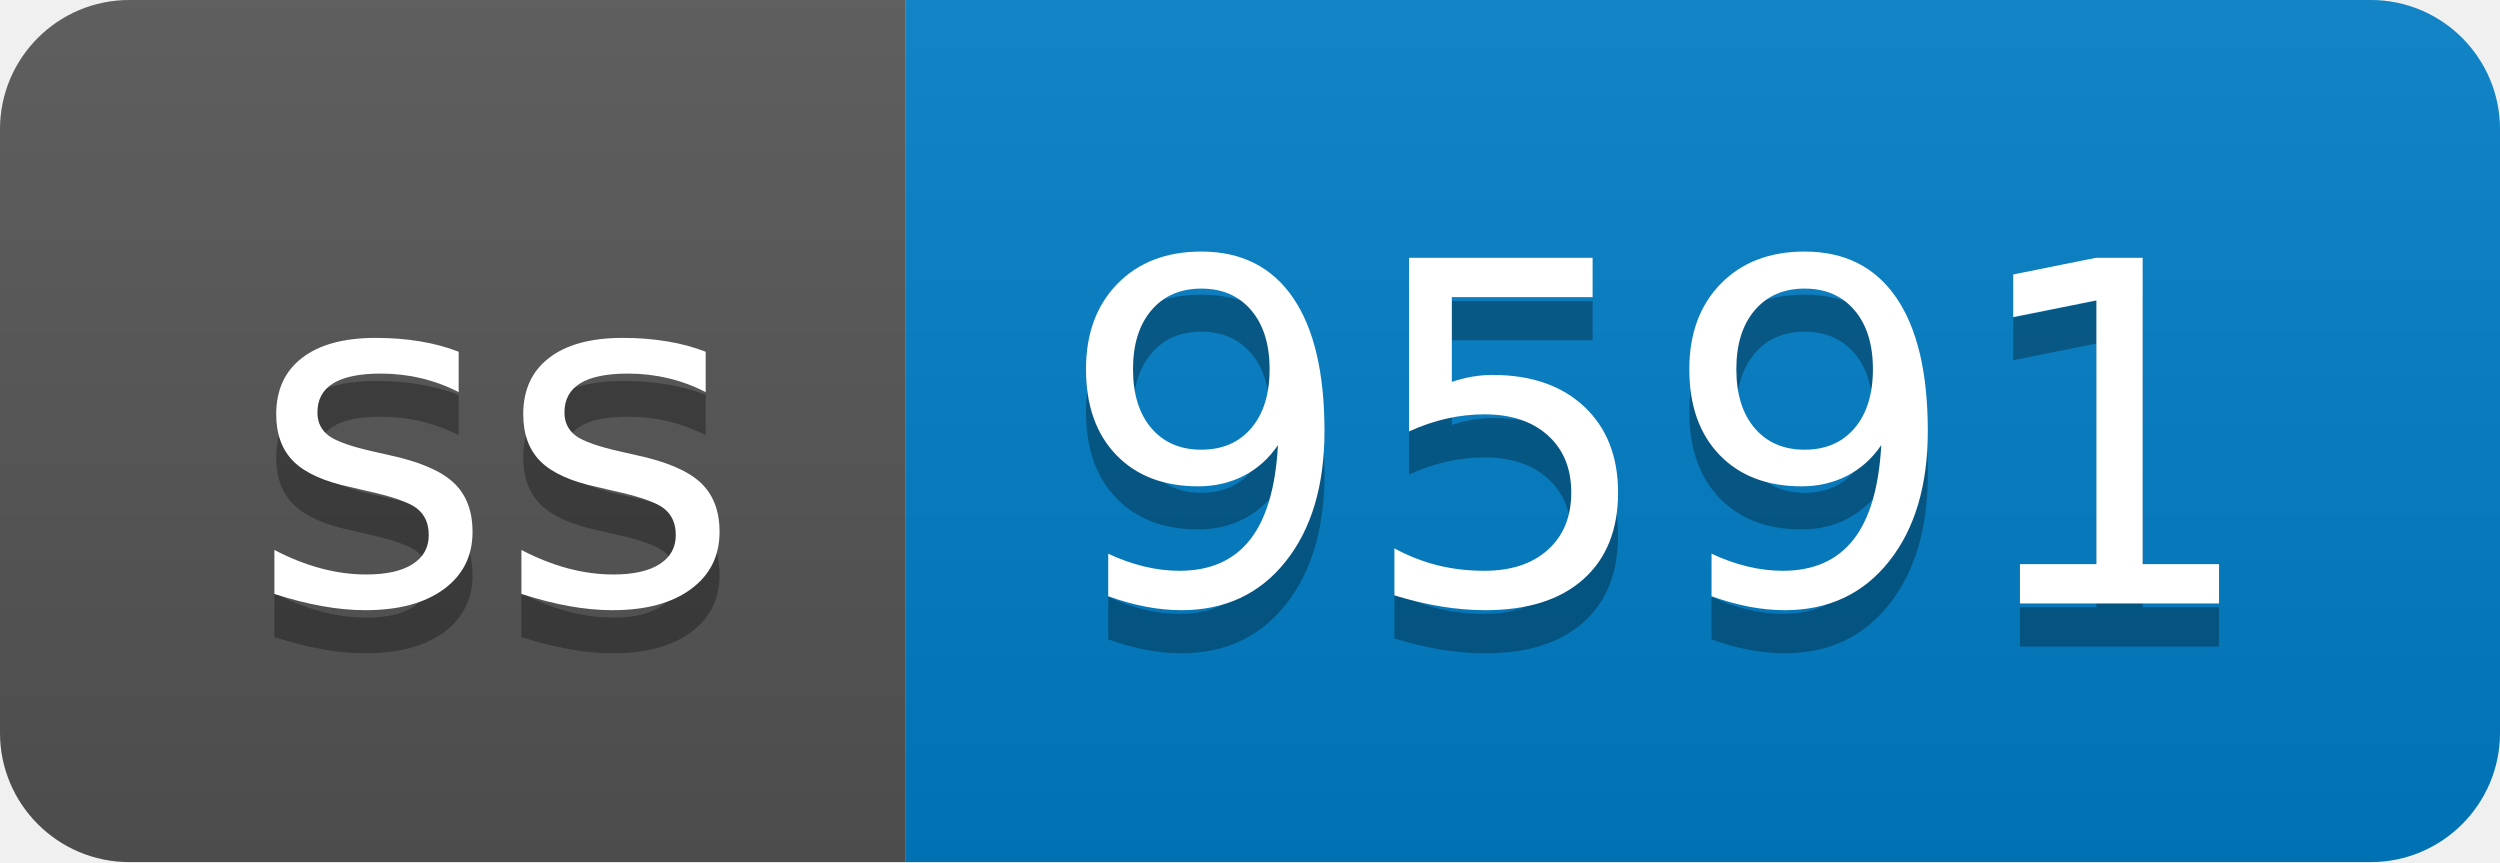
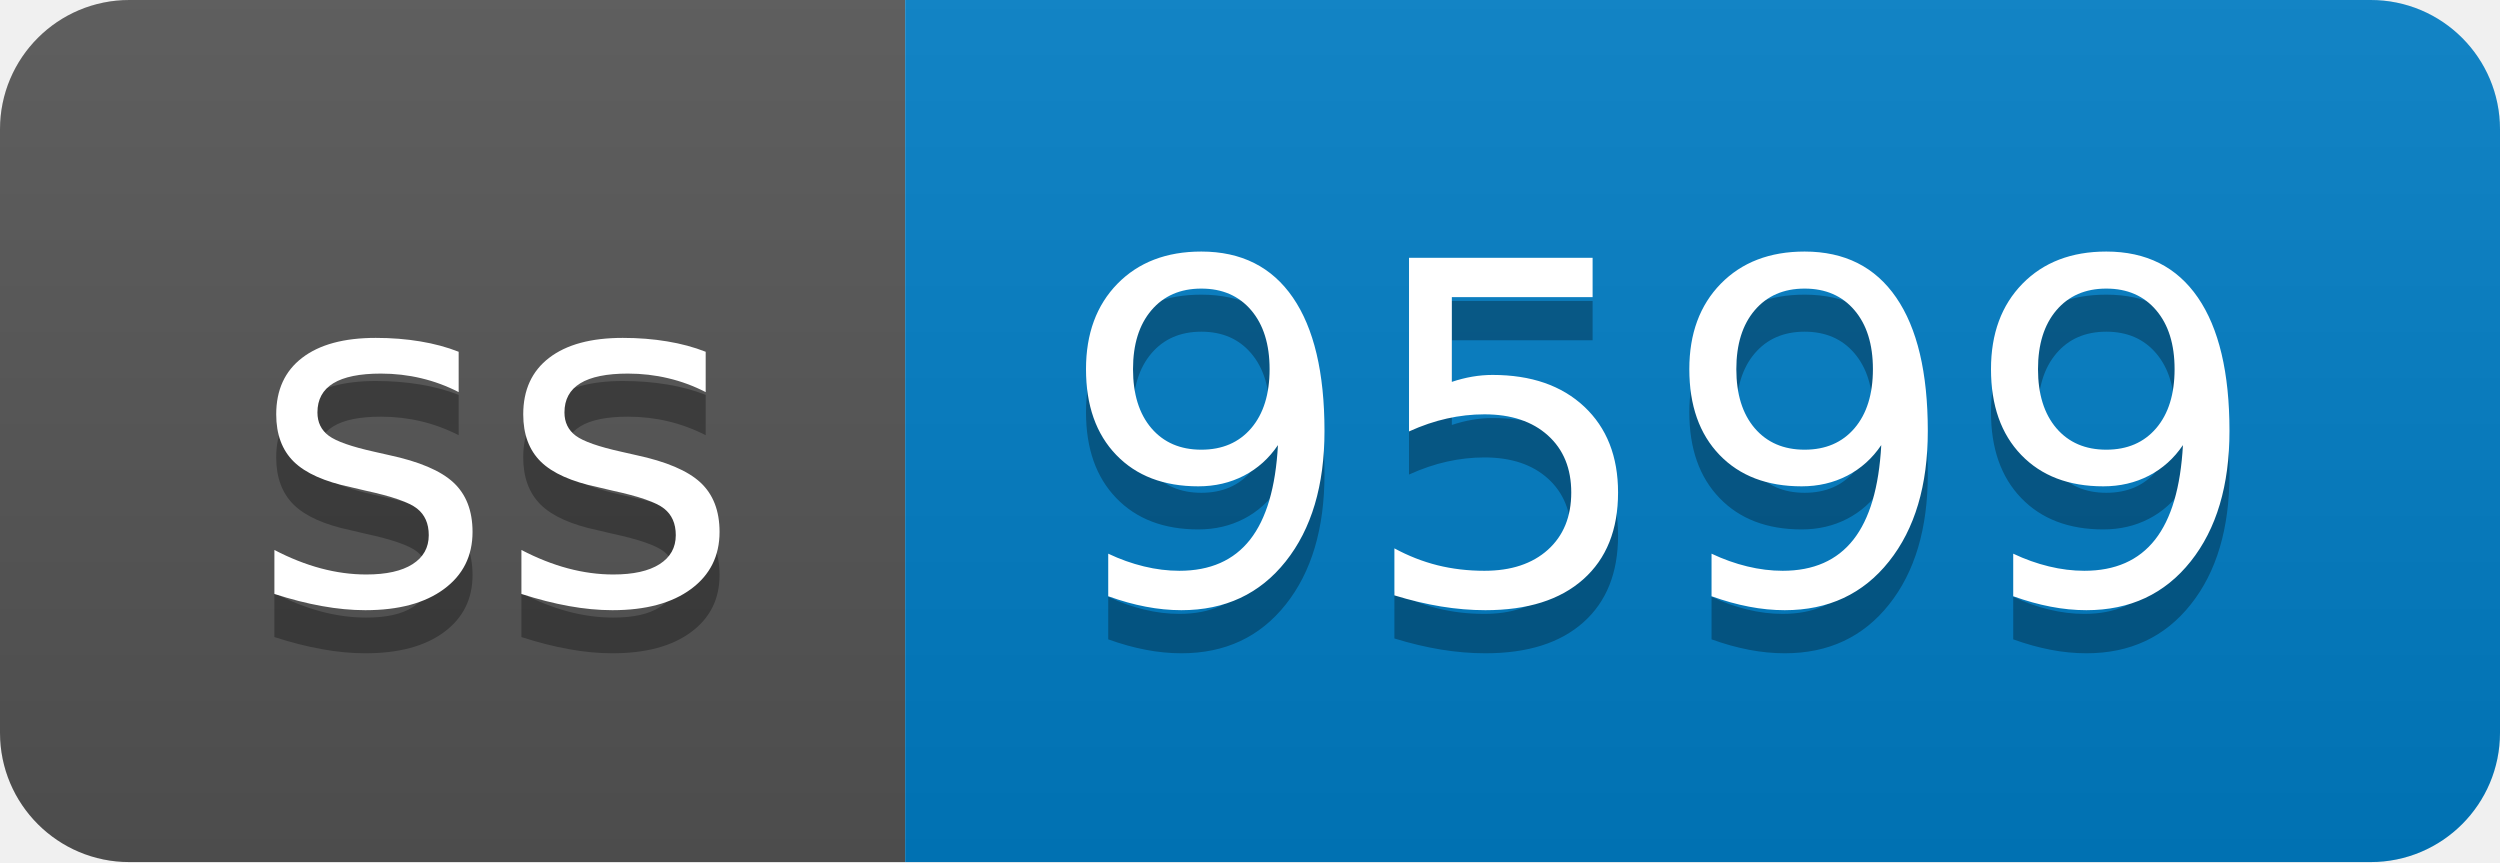
- <svg xmlns="http://www.w3.org/2000/svg" width="58" height="20" role="img" aria-label="ss: 9591">
+ <svg xmlns="http://www.w3.org/2000/svg" width="58" height="20" role="img" aria-label="ss: 9599">
  <linearGradient id="s" x2="0" y2="100%">
    <stop offset="0" stop-color="#bbb" stop-opacity=".1" />
    <stop offset="1" stop-opacity=".1" />
  </linearGradient>
  <clipPath id="r">
    <rect width="58" height="20" rx="3" fill="#fff" />
  </clipPath>
  <g clip-path="url(#r)">
    <rect width="21" height="20" fill="#555" />
    <rect x="21" width="37" height="20" fill="#007ec6" />
    <rect width="58" height="20" fill="url(#s)" />
  </g>
  <g fill="#fff" text-anchor="middle" font-family="Verdana,Geneva,DejaVu Sans,sans-serif" text-rendering="geometricPrecision" font-size="110">
    <text aria-hidden="true" x="115" y="150" fill="#010101" fill-opacity=".3" transform="scale(.1)" textLength="110">ss</text>
    <text x="115" y="140" transform="scale(.1)" fill="#fff" textLength="110">ss</text>
-     <text aria-hidden="true" x="385" y="150" fill="#010101" fill-opacity=".3" transform="scale(.1)" textLength="270">9591</text>
-     <text x="385" y="140" transform="scale(.1)" fill="#fff" textLength="270">9591</text>
+     <text aria-hidden="true" x="385" y="150" fill="#010101" fill-opacity=".3" transform="scale(.1)" textLength="270">9599</text>
+     <text x="385" y="140" transform="scale(.1)" fill="#fff" textLength="270">9599</text>
  </g>
</svg>
